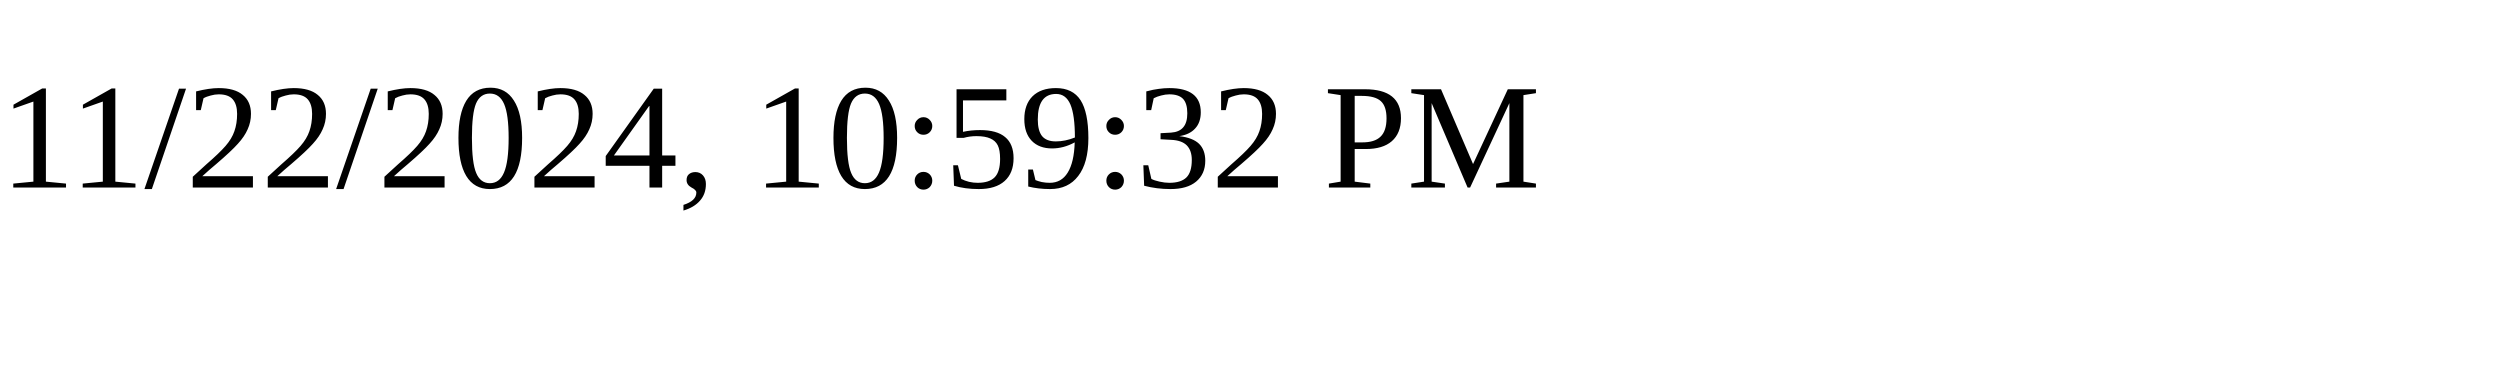
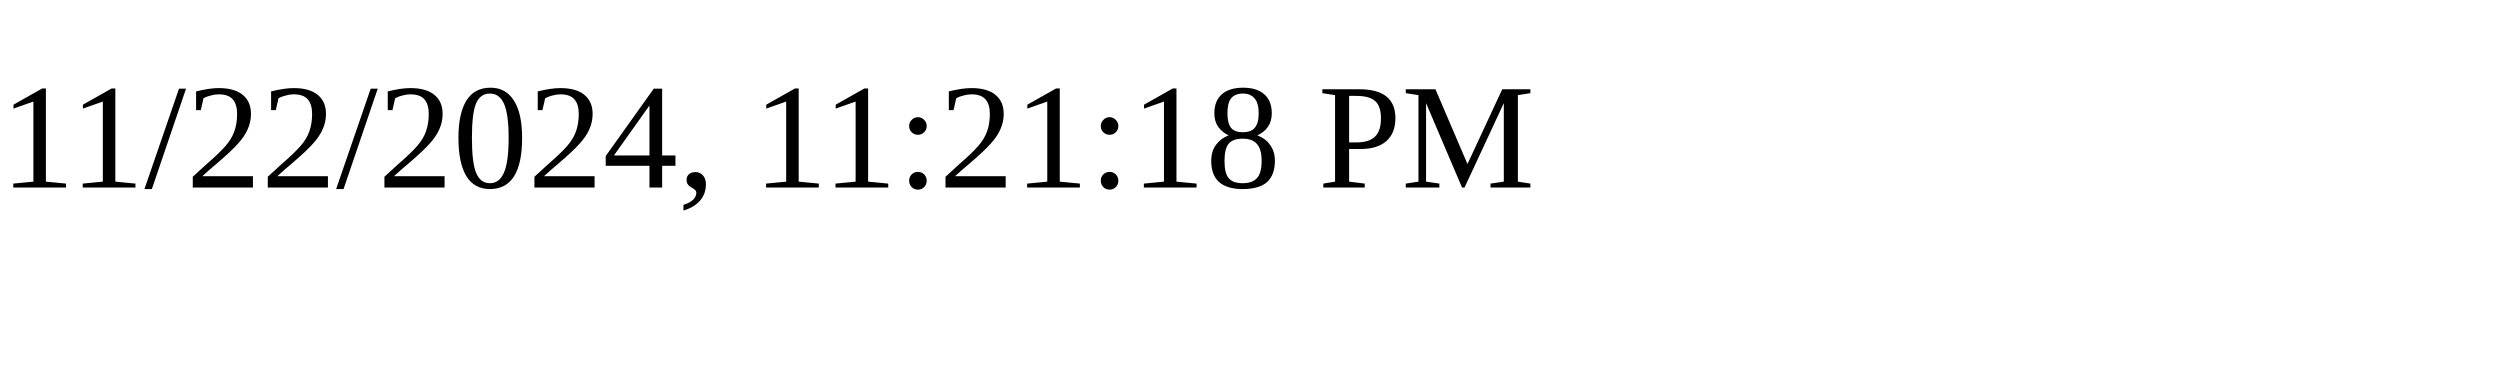
<svg xmlns="http://www.w3.org/2000/svg" height="30" width="200">
-   <text x="0" y="15">11/22/2024, 10:59:32 PM</text>
+   <text x="0" y="15">11/22/2024, 11:21:18 PM</text>
</svg>
